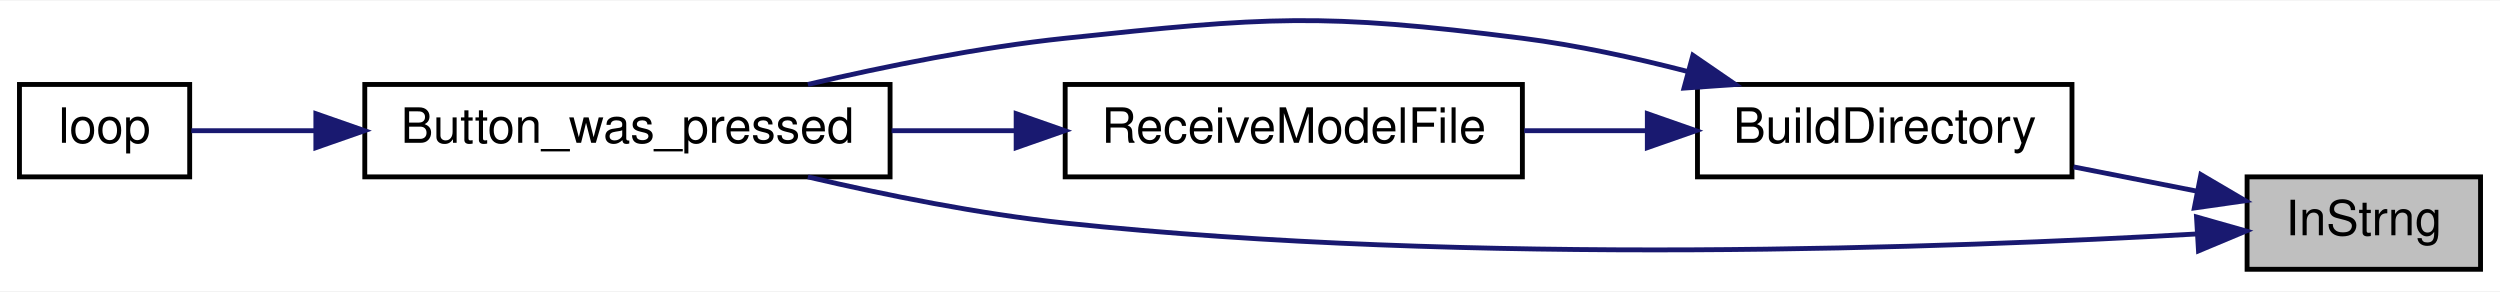
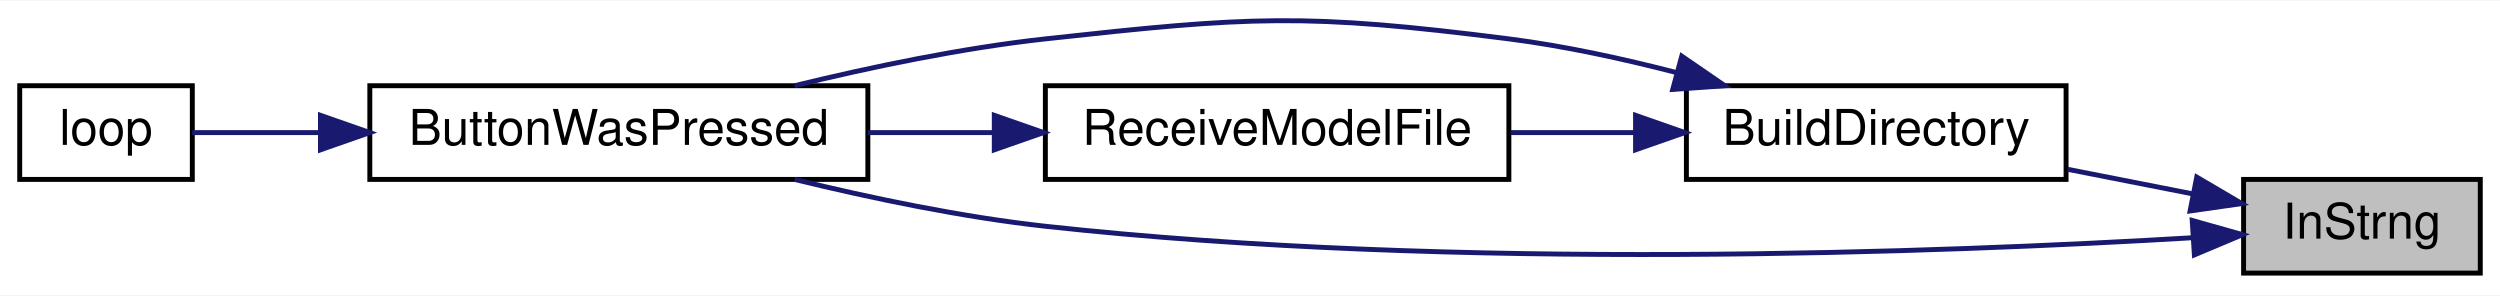
- <svg xmlns="http://www.w3.org/2000/svg" xmlns:xlink="http://www.w3.org/1999/xlink" width="514pt" height="60pt" viewBox="0.00 0.00 514.00 59.73">
-   <g id="graph0" class="graph" transform="scale(1 1) rotate(0) translate(4 55.73)">
-     <polygon fill="white" stroke="transparent" points="-4,4 -4,-55.73 510,-55.73 510,4 -4,4" />
+ <svg xmlns="http://www.w3.org/2000/svg" xmlns:xlink="http://www.w3.org/1999/xlink" width="507pt" height="60pt" viewBox="0.00 0.00 507.00 59.77">
+   <g id="graph0" class="graph" transform="scale(1 1) rotate(0) translate(4 55.77)">
+     <polygon fill="white" stroke="transparent" points="-4,4 -4,-55.77 503,-55.77 503,4 -4,4" />
    <g id="node1" class="node">
      <g id="a_node1">
        <a xlink:title=" ">
-           <polygon fill="#bfbfbf" stroke="black" points="458,-0.5 458,-19.5 506,-19.5 506,-0.5 458,-0.5" />
-           <text text-anchor="middle" x="482" y="-7.5" font-family="Helvetica,sans-Serif" font-size="10.00">InStrng</text>
+           <polygon fill="#bfbfbf" stroke="black" points="451,-0.5 451,-19.5 499,-19.5 499,-0.5 451,-0.5" />
+           <text text-anchor="middle" x="475" y="-7.5" font-family="Helvetica,sans-Serif" font-size="10.00">InStrng</text>
        </a>
      </g>
    </g>
    <g id="node2" class="node">
      <g id="a_node2">
        <a xlink:href="_transmitter_code_2src_2main_8cpp.html#affc6c0de18db71aa5ad8b4d241339731" target="_top" xlink:title=" ">
-           <polygon fill="white" stroke="black" points="345,-19.5 345,-38.5 422,-38.5 422,-19.5 345,-19.5" />
-           <text text-anchor="middle" x="383.5" y="-26.5" font-family="Helvetica,sans-Serif" font-size="10.00">BuildDirectory</text>
+           <polygon fill="white" stroke="black" points="338,-19.5 338,-38.5 415,-38.5 415,-19.5 338,-19.5" />
+           <text text-anchor="middle" x="376.5" y="-26.5" font-family="Helvetica,sans-Serif" font-size="10.00">BuildDirectory</text>
        </a>
      </g>
    </g>
    <g id="edge1" class="edge">
-       <path fill="none" stroke="midnightblue" d="M447.7,-16.56C439.52,-18.17 430.7,-19.9 422.32,-21.55" />
-       <polygon fill="midnightblue" stroke="midnightblue" points="448.5,-19.97 457.64,-14.6 447.15,-13.1 448.5,-19.97" />
+       <path fill="none" stroke="midnightblue" d="M440.7,-16.56C432.52,-18.17 423.7,-19.9 415.32,-21.55" />
+       <polygon fill="midnightblue" stroke="midnightblue" points="441.5,-19.97 450.64,-14.6 440.15,-13.1 441.5,-19.97" />
    </g>
    <g id="node3" class="node">
      <g id="a_node3">
-         <a xlink:href="_transmitter_code_2src_2main_8cpp.html#aed6c682ed45951f95e0b02cf6b570da2" target="_top" xlink:title=" ">
-           <polygon fill="white" stroke="black" points="71,-19.5 71,-38.5 179,-38.5 179,-19.5 71,-19.5" />
-           <text text-anchor="middle" x="125" y="-26.5" font-family="Helvetica,sans-Serif" font-size="10.00">Button_was_pressed</text>
+         <a xlink:href="_transmitter_code_2src_2main_8cpp.html#a8e7ccbf842764fd85cc578be263f7202" target="_top" xlink:title=" ">
+           <polygon fill="white" stroke="black" points="71,-19.5 71,-38.5 172,-38.5 172,-19.5 71,-19.5" />
+           <text text-anchor="middle" x="121.5" y="-26.5" font-family="Helvetica,sans-Serif" font-size="10.00">ButtonWasPressed</text>
        </a>
      </g>
    </g>
    <g id="edge6" class="edge">
-       <path fill="none" stroke="midnightblue" d="M447.78,-7.77C397.31,-4.88 298.39,-1.2 215,-10 197.4,-11.86 178.17,-15.73 162.1,-19.49" />
-       <polygon fill="midnightblue" stroke="midnightblue" points="447.6,-11.26 457.79,-8.37 448.01,-4.28 447.6,-11.26" />
+       <path fill="none" stroke="midnightblue" d="M440.77,-7.68C390.29,-4.68 291.36,-0.85 208,-10 191.07,-11.86 172.59,-15.73 157.15,-19.49" />
+       <polygon fill="midnightblue" stroke="midnightblue" points="440.58,-11.18 450.78,-8.3 441.02,-4.19 440.58,-11.18" />
    </g>
    <g id="edge2" class="edge">
-       <path fill="none" stroke="midnightblue" d="M343.09,-41.14C332.16,-43.97 320.21,-46.57 309,-48 267.56,-53.27 256.55,-52.39 215,-48 197.4,-46.14 178.17,-42.27 162.1,-38.51" />
-       <polygon fill="midnightblue" stroke="midnightblue" points="344.06,-44.5 352.8,-38.5 342.23,-37.75 344.06,-44.5" />
+       <path fill="none" stroke="midnightblue" d="M336.09,-41.14C325.16,-43.97 313.21,-46.57 302,-48 260.56,-53.27 249.53,-52.56 208,-48 191.07,-46.14 172.59,-42.27 157.15,-38.51" />
+       <polygon fill="midnightblue" stroke="midnightblue" points="337.06,-44.5 345.8,-38.5 335.23,-37.75 337.06,-44.5" />
    </g>
    <g id="node5" class="node">
      <g id="a_node5">
        <a xlink:href="_transmitter_code_2src_2main_8cpp.html#ab7c9edf843c732d7fe296564f39bc0dc" target="_top" xlink:title="RECEIVE A MODEL FILE.">
-           <polygon fill="white" stroke="black" points="215,-19.5 215,-38.5 309,-38.5 309,-19.5 215,-19.5" />
-           <text text-anchor="middle" x="262" y="-26.5" font-family="Helvetica,sans-Serif" font-size="10.00">ReceiveModelFile</text>
+           <polygon fill="white" stroke="black" points="208,-19.5 208,-38.5 302,-38.5 302,-19.5 208,-19.5" />
+           <text text-anchor="middle" x="255" y="-26.5" font-family="Helvetica,sans-Serif" font-size="10.00">ReceiveModelFile</text>
        </a>
      </g>
    </g>
    <g id="edge4" class="edge">
-       <path fill="none" stroke="midnightblue" d="M334.44,-29C326.17,-29 317.59,-29 309.37,-29" />
-       <polygon fill="midnightblue" stroke="midnightblue" points="334.69,-32.5 344.69,-29 334.69,-25.5 334.69,-32.5" />
+       <path fill="none" stroke="midnightblue" d="M327.44,-29C319.17,-29 310.59,-29 302.37,-29" />
+       <polygon fill="midnightblue" stroke="midnightblue" points="327.69,-32.5 337.69,-29 327.69,-25.5 327.69,-32.5" />
    </g>
    <g id="node4" class="node">
      <g id="a_node4">
        <a xlink:href="_transmitter_code_2src_2main_8cpp.html#afe461d27b9c48d5921c00d521181f12f" target="_top" xlink:title=" ">
          <polygon fill="white" stroke="black" points="0,-19.5 0,-38.5 35,-38.5 35,-19.5 0,-19.5" />
          <text text-anchor="middle" x="17.5" y="-26.5" font-family="Helvetica,sans-Serif" font-size="10.00">loop</text>
        </a>
      </g>
    </g>
    <g id="edge3" class="edge">
-       <path fill="none" stroke="midnightblue" d="M60.7,-29C51.38,-29 42.51,-29 35.33,-29" />
-       <polygon fill="midnightblue" stroke="midnightblue" points="60.94,-32.5 70.94,-29 60.94,-25.5 60.94,-32.5" />
+       <path fill="none" stroke="midnightblue" d="M60.98,-29C51.45,-29 42.33,-29 35,-29" />
+       <polygon fill="midnightblue" stroke="midnightblue" points="60.99,-32.5 70.99,-29 60.99,-25.5 60.99,-32.5" />
    </g>
    <g id="edge5" class="edge">
-       <path fill="none" stroke="midnightblue" d="M204.79,-29C196.36,-29 187.68,-29 179.31,-29" />
-       <polygon fill="midnightblue" stroke="midnightblue" points="204.92,-32.5 214.92,-29 204.92,-25.5 204.92,-32.5" />
+       <path fill="none" stroke="midnightblue" d="M197.45,-29C188.99,-29 180.32,-29 172.01,-29" />
+       <polygon fill="midnightblue" stroke="midnightblue" points="197.64,-32.5 207.64,-29 197.64,-25.5 197.64,-32.5" />
    </g>
  </g>
</svg>
